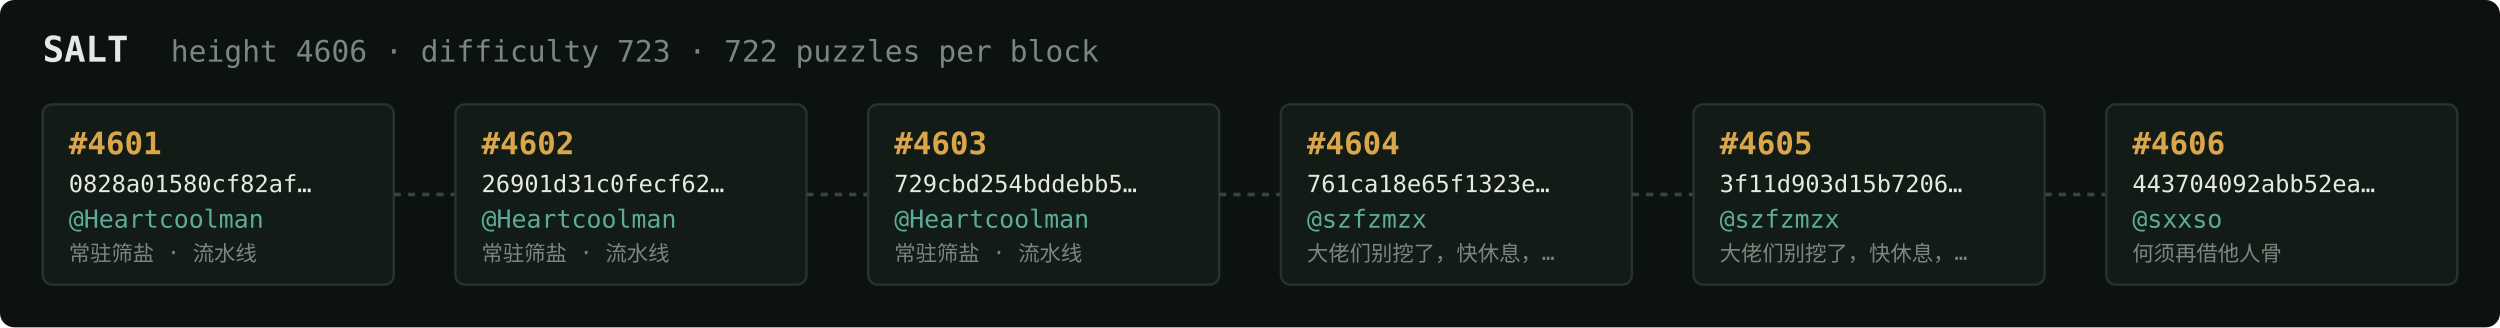
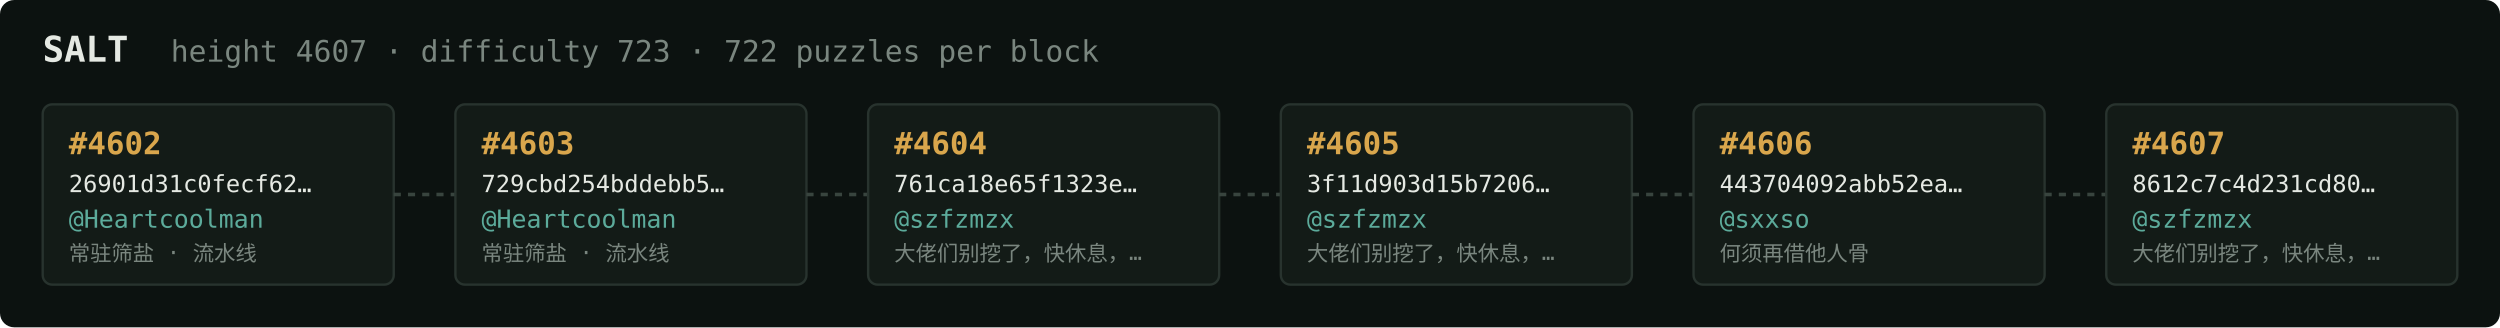
<svg xmlns="http://www.w3.org/2000/svg" width="1054" height="138" viewBox="0 0 1054 138" font-family="ui-monospace,SFMono-Regular,Menlo,monospace">
  <rect fill="#0c1210" width="1054" height="138" rx="6" />
  <text x="18" y="26" fill="#e5e9e3" font-size="15" font-weight="700">SALT</text>
-   <text x="72" y="26" fill="#7a867f" font-size="12.5">height 4606 · difficulty 723 · 722 puzzles per block</text>
+   <text x="72" y="26" fill="#7a867f" font-size="12.5">height 4607 · difficulty 723 · 722 puzzles per block</text>
  <rect x="18" y="44" width="148" height="76" rx="4" fill="#131b17" stroke="#28332e" stroke-width="1" />
-   <text x="29" y="65" fill="#d9a64c" font-size="13" font-weight="700">#4601</text>
-   <text x="29" y="81" fill="#e5e9e3" font-size="10">0828a01580cf82af…</text>
+   <text x="29" y="65" fill="#d9a64c" font-size="13" font-weight="700">#4602</text>
+   <text x="29" y="81" fill="#e5e9e3" font-size="10">26901d31c0fecf62…</text>
  <text x="29" y="96" fill="#5cab9b" font-size="10.5">@Heartcoolman</text>
  <text x="29" y="110" fill="#7a867f" font-size="9">常驻筛盐 · 流水线</text>
  <line x1="166" y1="82.0" x2="192" y2="82.0" stroke="#38443e" stroke-width="1.5" stroke-dasharray="3 3" />
  <rect x="192" y="44" width="148" height="76" rx="4" fill="#131b17" stroke="#28332e" stroke-width="1" />
-   <text x="203" y="65" fill="#d9a64c" font-size="13" font-weight="700">#4602</text>
-   <text x="203" y="81" fill="#e5e9e3" font-size="10">26901d31c0fecf62…</text>
+   <text x="203" y="65" fill="#d9a64c" font-size="13" font-weight="700">#4603</text>
+   <text x="203" y="81" fill="#e5e9e3" font-size="10">729cbd254bddebb5…</text>
  <text x="203" y="96" fill="#5cab9b" font-size="10.5">@Heartcoolman</text>
  <text x="203" y="110" fill="#7a867f" font-size="9">常驻筛盐 · 流水线</text>
  <line x1="340" y1="82.0" x2="366" y2="82.0" stroke="#38443e" stroke-width="1.5" stroke-dasharray="3 3" />
  <rect x="366" y="44" width="148" height="76" rx="4" fill="#131b17" stroke="#28332e" stroke-width="1" />
-   <text x="377" y="65" fill="#d9a64c" font-size="13" font-weight="700">#4603</text>
-   <text x="377" y="81" fill="#e5e9e3" font-size="10">729cbd254bddebb5…</text>
-   <text x="377" y="96" fill="#5cab9b" font-size="10.5">@Heartcoolman</text>
-   <text x="377" y="110" fill="#7a867f" font-size="9">常驻筛盐 · 流水线</text>
+   <text x="377" y="65" fill="#d9a64c" font-size="13" font-weight="700">#4604</text>
+   <text x="377" y="81" fill="#e5e9e3" font-size="10">761ca18e65f1323e…</text>
+   <text x="377" y="96" fill="#5cab9b" font-size="10.5">@szfzmzx</text>
+   <text x="377" y="110" fill="#7a867f" font-size="9">大佬们别挖了，快休息，…</text>
  <line x1="514" y1="82.0" x2="540" y2="82.0" stroke="#38443e" stroke-width="1.5" stroke-dasharray="3 3" />
  <rect x="540" y="44" width="148" height="76" rx="4" fill="#131b17" stroke="#28332e" stroke-width="1" />
-   <text x="551" y="65" fill="#d9a64c" font-size="13" font-weight="700">#4604</text>
-   <text x="551" y="81" fill="#e5e9e3" font-size="10">761ca18e65f1323e…</text>
+   <text x="551" y="65" fill="#d9a64c" font-size="13" font-weight="700">#4605</text>
+   <text x="551" y="81" fill="#e5e9e3" font-size="10">3f11d903d15b7206…</text>
  <text x="551" y="96" fill="#5cab9b" font-size="10.5">@szfzmzx</text>
  <text x="551" y="110" fill="#7a867f" font-size="9">大佬们别挖了，快休息，…</text>
  <line x1="688" y1="82.0" x2="714" y2="82.0" stroke="#38443e" stroke-width="1.5" stroke-dasharray="3 3" />
  <rect x="714" y="44" width="148" height="76" rx="4" fill="#131b17" stroke="#28332e" stroke-width="1" />
-   <text x="725" y="65" fill="#d9a64c" font-size="13" font-weight="700">#4605</text>
-   <text x="725" y="81" fill="#e5e9e3" font-size="10">3f11d903d15b7206…</text>
-   <text x="725" y="96" fill="#5cab9b" font-size="10.5">@szfzmzx</text>
-   <text x="725" y="110" fill="#7a867f" font-size="9">大佬们别挖了，快休息，…</text>
+   <text x="725" y="65" fill="#d9a64c" font-size="13" font-weight="700">#4606</text>
+   <text x="725" y="81" fill="#e5e9e3" font-size="10">443704092abb52ea…</text>
+   <text x="725" y="96" fill="#5cab9b" font-size="10.5">@sxxso</text>
+   <text x="725" y="110" fill="#7a867f" font-size="9">何须再借他人骨</text>
  <line x1="862" y1="82.0" x2="888" y2="82.0" stroke="#38443e" stroke-width="1.5" stroke-dasharray="3 3" />
  <rect x="888" y="44" width="148" height="76" rx="4" fill="#131b17" stroke="#28332e" stroke-width="1" />
-   <text x="899" y="65" fill="#d9a64c" font-size="13" font-weight="700">#4606</text>
-   <text x="899" y="81" fill="#e5e9e3" font-size="10">443704092abb52ea…</text>
-   <text x="899" y="96" fill="#5cab9b" font-size="10.5">@sxxso</text>
-   <text x="899" y="110" fill="#7a867f" font-size="9">何须再借他人骨</text>
+   <text x="899" y="65" fill="#d9a64c" font-size="13" font-weight="700">#4607</text>
+   <text x="899" y="81" fill="#e5e9e3" font-size="10">8612c7c4d231cd80…</text>
+   <text x="899" y="96" fill="#5cab9b" font-size="10.5">@szfzmzx</text>
+   <text x="899" y="110" fill="#7a867f" font-size="9">大佬们别挖了，快休息，…</text>
</svg>
